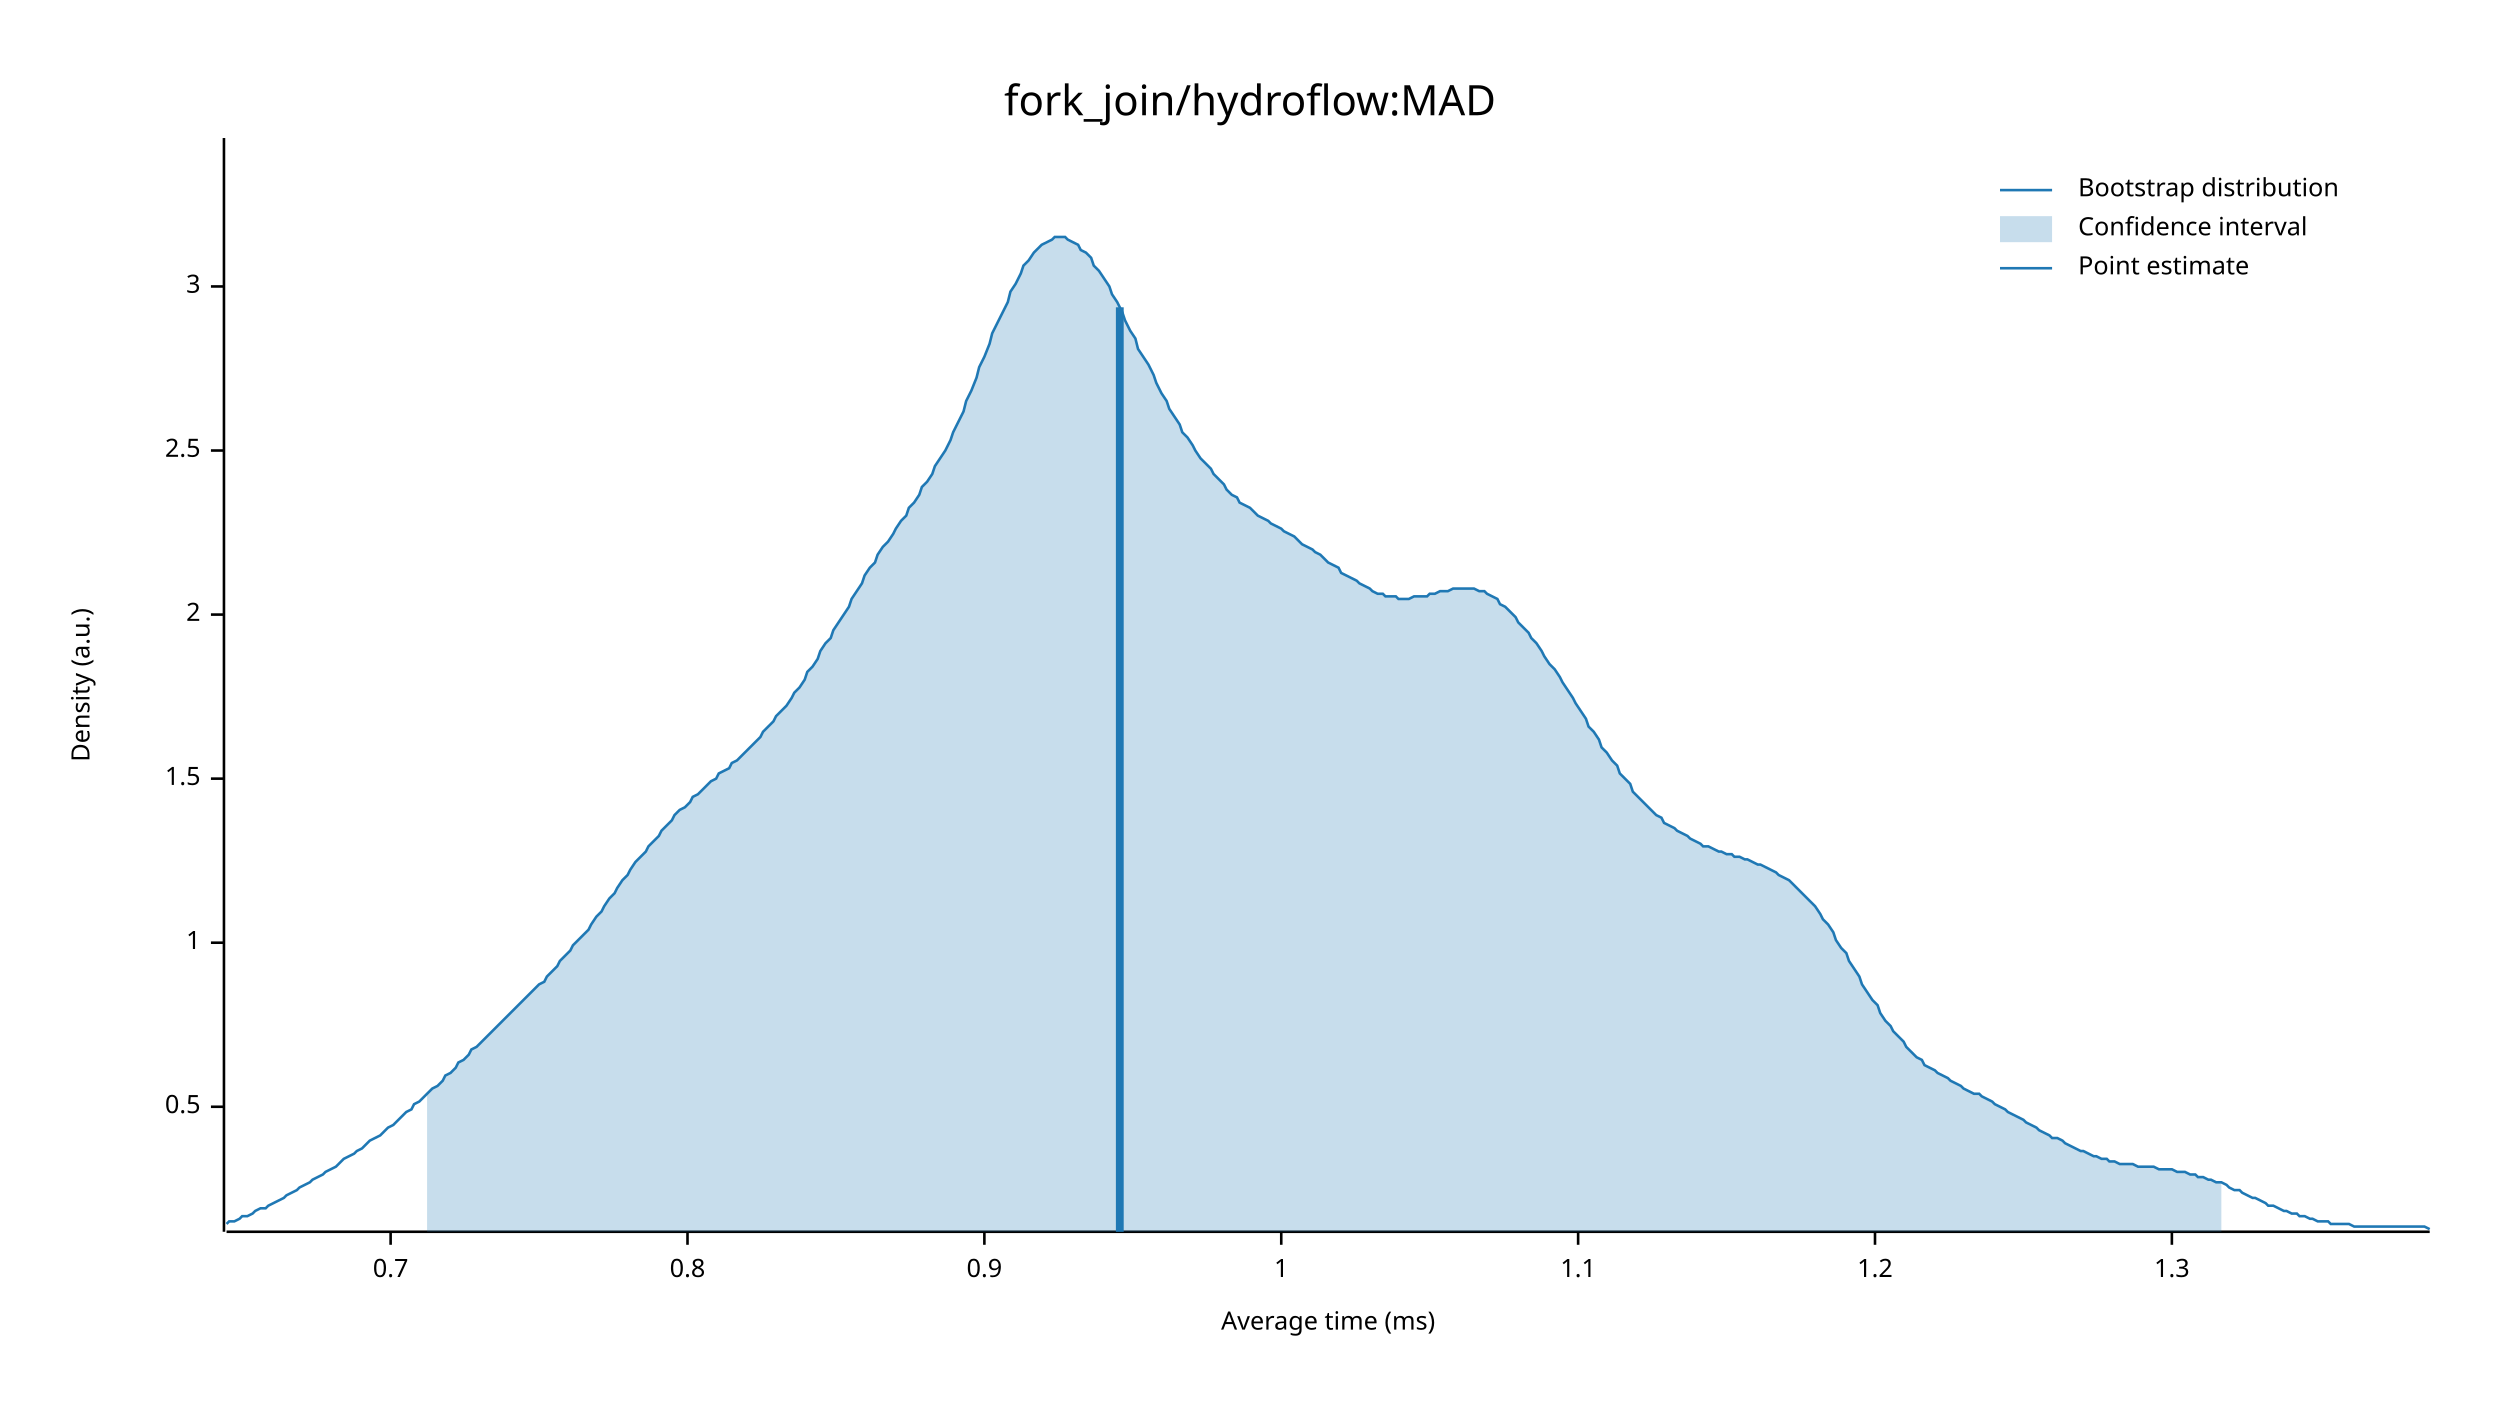
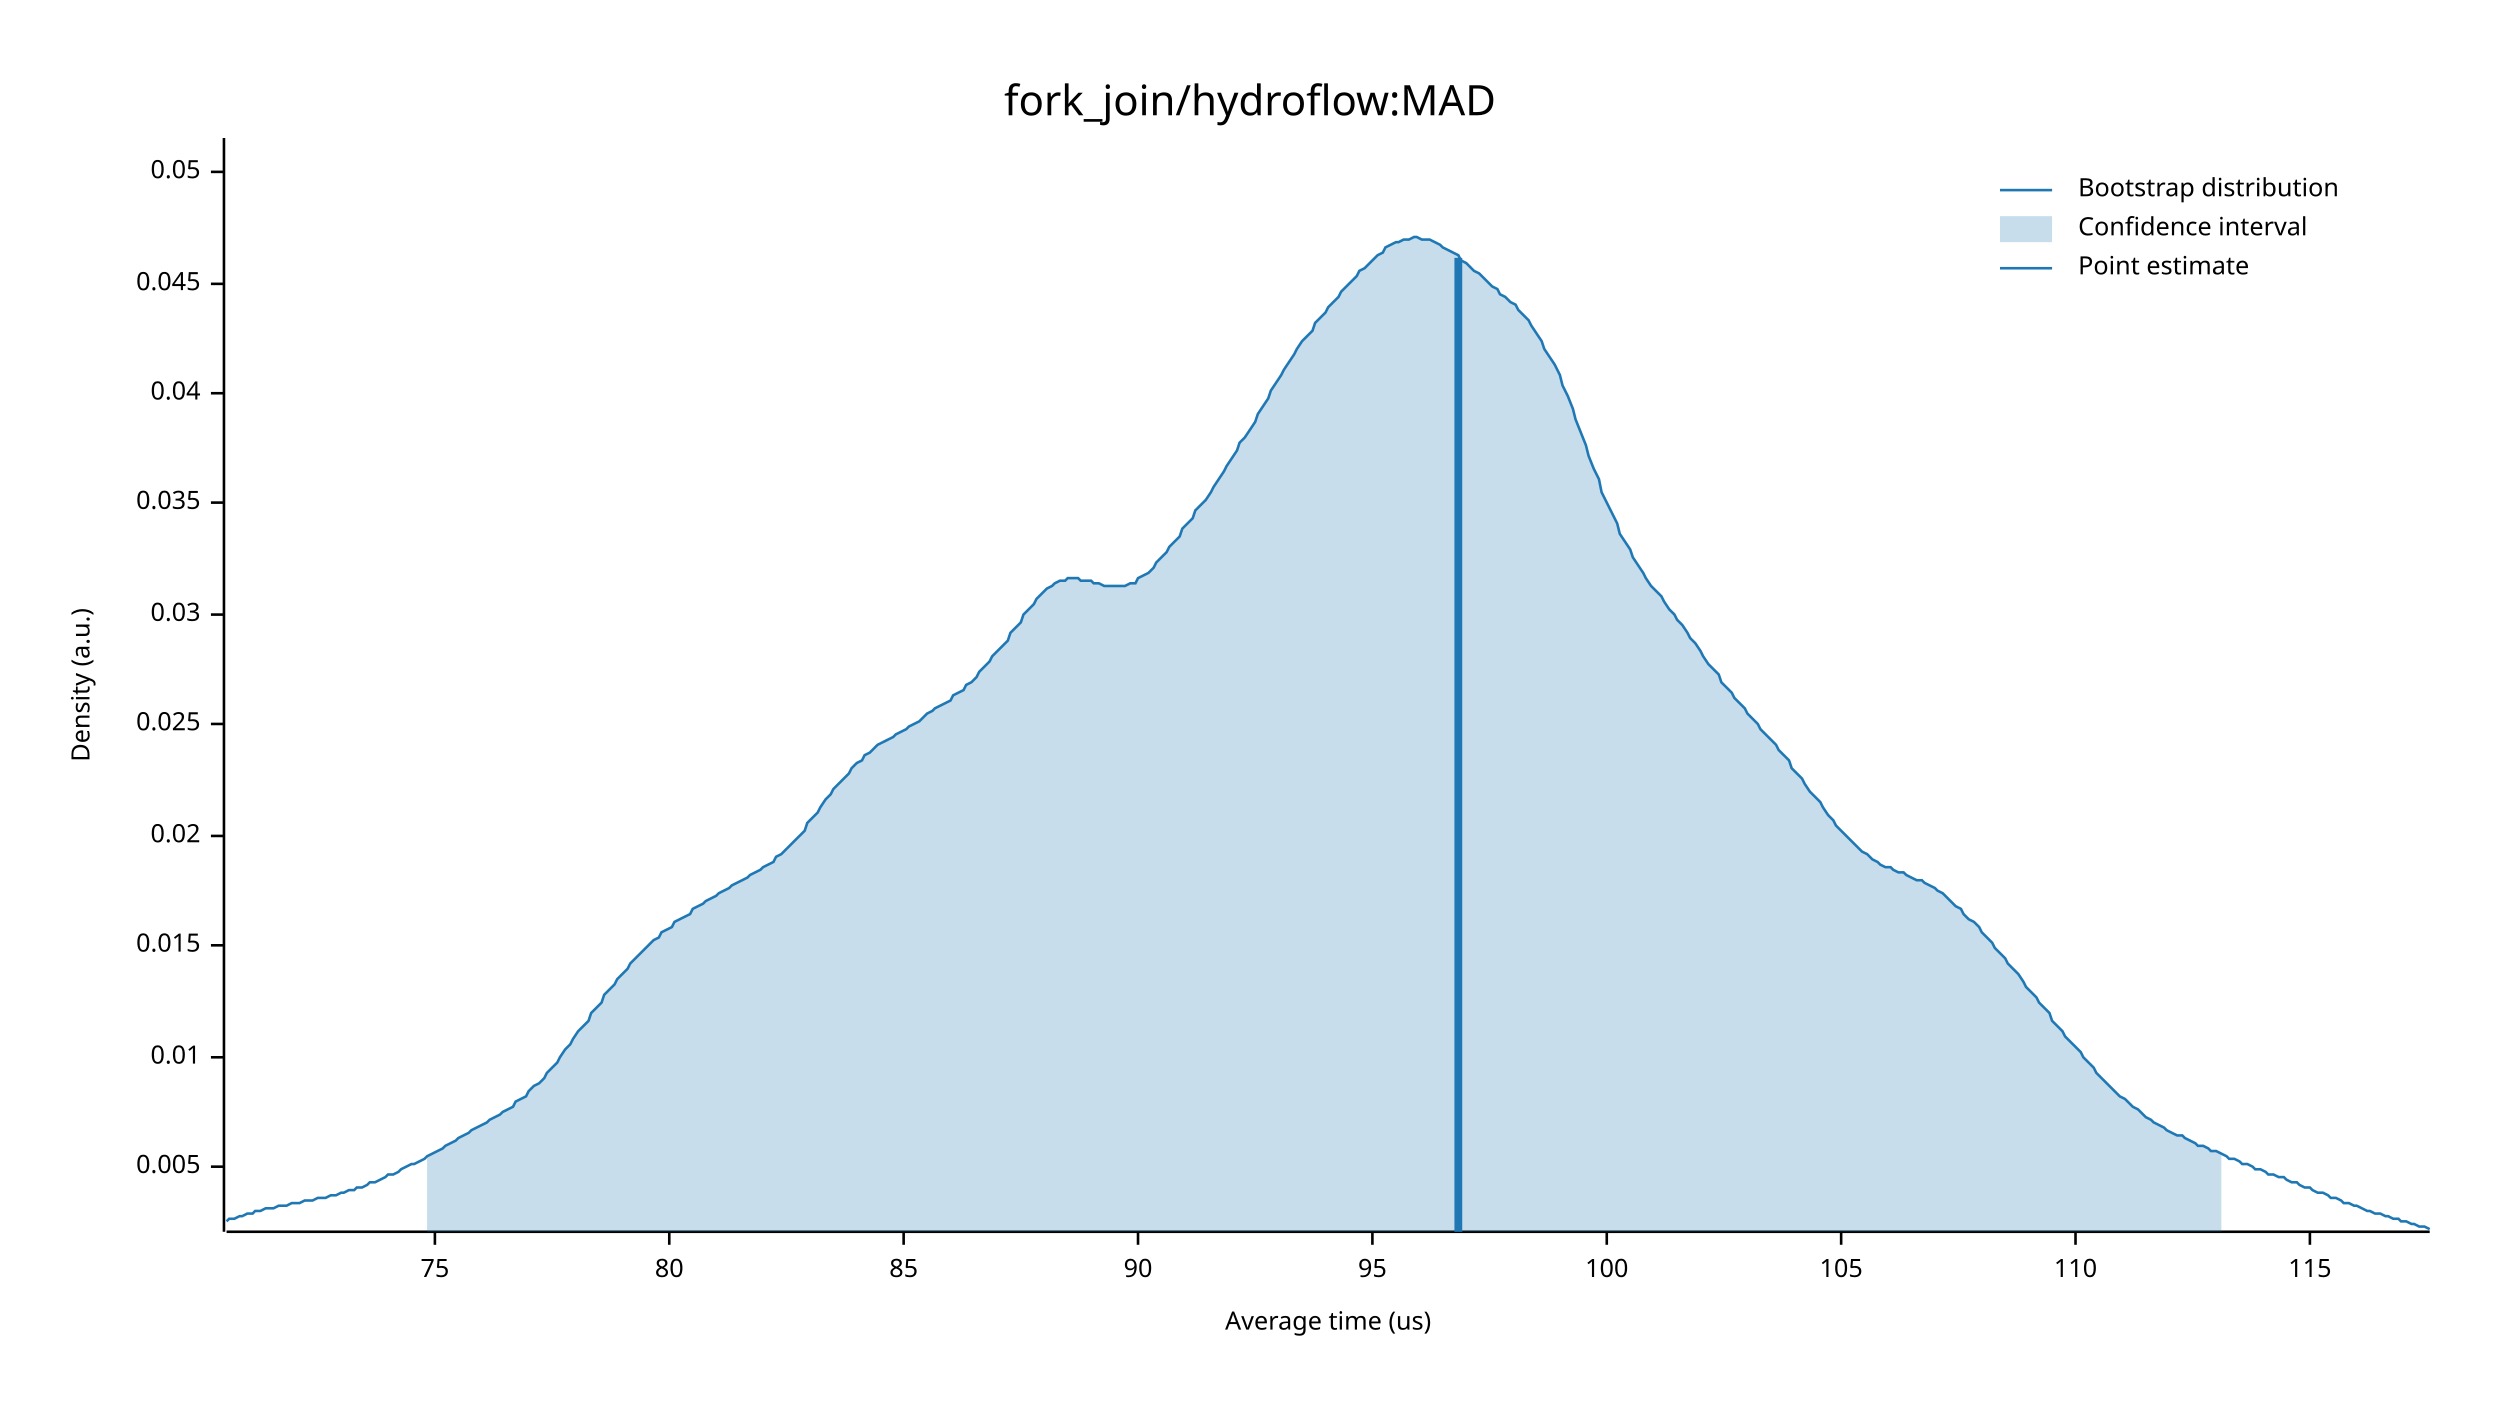
<svg xmlns="http://www.w3.org/2000/svg" width="960" height="540" viewBox="0 0 960 540">
  <text x="480" y="32" dy="0.76em" text-anchor="middle" font-family="sans-serif" font-size="16.129" opacity="1" fill="#000000">
fork_join/hydroflow:MAD
</text>
  <text x="27" y="263" dy="0.76em" text-anchor="middle" font-family="sans-serif" font-size="9.677" opacity="1" fill="#000000" transform="rotate(270, 27, 263)">
Density (a.u.)
</text>
  <text x="510" y="513" dy="-0.5ex" text-anchor="middle" font-family="sans-serif" font-size="9.677" opacity="1" fill="#000000">
- Average time (ms)
+ Average time (us)
</text>
  <polyline fill="none" opacity="1" stroke="#000000" stroke-width="1" points="86,53 86,473 " />
-   <text x="77" y="425" dy="0.5ex" text-anchor="end" font-family="sans-serif" font-size="9.677" opacity="1" fill="#000000">
- 0.5
+   <text x="77" y="448" dy="0.5ex" text-anchor="end" font-family="sans-serif" font-size="9.677" opacity="1" fill="#000000">
+ 0.005
</text>
-   <polyline fill="none" opacity="1" stroke="#000000" stroke-width="1" points="81,425 86,425 " />
-   <text x="77" y="362" dy="0.5ex" text-anchor="end" font-family="sans-serif" font-size="9.677" opacity="1" fill="#000000">
- 1
+   <polyline fill="none" opacity="1" stroke="#000000" stroke-width="1" points="81,448 86,448 " />
+   <text x="77" y="406" dy="0.5ex" text-anchor="end" font-family="sans-serif" font-size="9.677" opacity="1" fill="#000000">
+ 0.01
</text>
-   <polyline fill="none" opacity="1" stroke="#000000" stroke-width="1" points="81,362 86,362 " />
-   <text x="77" y="299" dy="0.5ex" text-anchor="end" font-family="sans-serif" font-size="9.677" opacity="1" fill="#000000">
- 1.5
+   <polyline fill="none" opacity="1" stroke="#000000" stroke-width="1" points="81,406 86,406 " />
+   <text x="77" y="363" dy="0.5ex" text-anchor="end" font-family="sans-serif" font-size="9.677" opacity="1" fill="#000000">
+ 0.015
</text>
-   <polyline fill="none" opacity="1" stroke="#000000" stroke-width="1" points="81,299 86,299 " />
+   <polyline fill="none" opacity="1" stroke="#000000" stroke-width="1" points="81,363 86,363 " />
+   <text x="77" y="321" dy="0.5ex" text-anchor="end" font-family="sans-serif" font-size="9.677" opacity="1" fill="#000000">
+ 0.02
+ </text>
+   <polyline fill="none" opacity="1" stroke="#000000" stroke-width="1" points="81,321 86,321 " />
+   <text x="77" y="278" dy="0.5ex" text-anchor="end" font-family="sans-serif" font-size="9.677" opacity="1" fill="#000000">
+ 0.025
+ </text>
+   <polyline fill="none" opacity="1" stroke="#000000" stroke-width="1" points="81,278 86,278 " />
  <text x="77" y="236" dy="0.5ex" text-anchor="end" font-family="sans-serif" font-size="9.677" opacity="1" fill="#000000">
- 2
+ 0.03
</text>
  <polyline fill="none" opacity="1" stroke="#000000" stroke-width="1" points="81,236 86,236 " />
-   <text x="77" y="173" dy="0.5ex" text-anchor="end" font-family="sans-serif" font-size="9.677" opacity="1" fill="#000000">
- 2.5
+   <text x="77" y="193" dy="0.5ex" text-anchor="end" font-family="sans-serif" font-size="9.677" opacity="1" fill="#000000">
+ 0.035
</text>
-   <polyline fill="none" opacity="1" stroke="#000000" stroke-width="1" points="81,173 86,173 " />
-   <text x="77" y="110" dy="0.5ex" text-anchor="end" font-family="sans-serif" font-size="9.677" opacity="1" fill="#000000">
- 3
+   <polyline fill="none" opacity="1" stroke="#000000" stroke-width="1" points="81,193 86,193 " />
+   <text x="77" y="151" dy="0.5ex" text-anchor="end" font-family="sans-serif" font-size="9.677" opacity="1" fill="#000000">
+ 0.04
</text>
-   <polyline fill="none" opacity="1" stroke="#000000" stroke-width="1" points="81,110 86,110 " />
+   <polyline fill="none" opacity="1" stroke="#000000" stroke-width="1" points="81,151 86,151 " />
+   <text x="77" y="109" dy="0.5ex" text-anchor="end" font-family="sans-serif" font-size="9.677" opacity="1" fill="#000000">
+ 0.045
+ </text>
+   <polyline fill="none" opacity="1" stroke="#000000" stroke-width="1" points="81,109 86,109 " />
+   <text x="77" y="66" dy="0.5ex" text-anchor="end" font-family="sans-serif" font-size="9.677" opacity="1" fill="#000000">
+ 0.05
+ </text>
+   <polyline fill="none" opacity="1" stroke="#000000" stroke-width="1" points="81,66 86,66 " />
  <polyline fill="none" opacity="1" stroke="#000000" stroke-width="1" points="87,473 933,473 " />
-   <text x="150" y="483" dy="0.76em" text-anchor="middle" font-family="sans-serif" font-size="9.677" opacity="1" fill="#000000">
- 0.7
+   <text x="167" y="483" dy="0.76em" text-anchor="middle" font-family="sans-serif" font-size="9.677" opacity="1" fill="#000000">
+ 75
</text>
-   <polyline fill="none" opacity="1" stroke="#000000" stroke-width="1" points="150,473 150,478 " />
-   <text x="264" y="483" dy="0.76em" text-anchor="middle" font-family="sans-serif" font-size="9.677" opacity="1" fill="#000000">
- 0.8
+   <polyline fill="none" opacity="1" stroke="#000000" stroke-width="1" points="167,473 167,478 " />
+   <text x="257" y="483" dy="0.76em" text-anchor="middle" font-family="sans-serif" font-size="9.677" opacity="1" fill="#000000">
+ 80
</text>
-   <polyline fill="none" opacity="1" stroke="#000000" stroke-width="1" points="264,473 264,478 " />
-   <text x="378" y="483" dy="0.76em" text-anchor="middle" font-family="sans-serif" font-size="9.677" opacity="1" fill="#000000">
- 0.9
+   <polyline fill="none" opacity="1" stroke="#000000" stroke-width="1" points="257,473 257,478 " />
+   <text x="347" y="483" dy="0.76em" text-anchor="middle" font-family="sans-serif" font-size="9.677" opacity="1" fill="#000000">
+ 85
</text>
-   <polyline fill="none" opacity="1" stroke="#000000" stroke-width="1" points="378,473 378,478 " />
-   <text x="492" y="483" dy="0.76em" text-anchor="middle" font-family="sans-serif" font-size="9.677" opacity="1" fill="#000000">
- 1
+   <polyline fill="none" opacity="1" stroke="#000000" stroke-width="1" points="347,473 347,478 " />
+   <text x="437" y="483" dy="0.76em" text-anchor="middle" font-family="sans-serif" font-size="9.677" opacity="1" fill="#000000">
+ 90
</text>
-   <polyline fill="none" opacity="1" stroke="#000000" stroke-width="1" points="492,473 492,478 " />
-   <text x="606" y="483" dy="0.76em" text-anchor="middle" font-family="sans-serif" font-size="9.677" opacity="1" fill="#000000">
- 1.1
+   <polyline fill="none" opacity="1" stroke="#000000" stroke-width="1" points="437,473 437,478 " />
+   <text x="527" y="483" dy="0.76em" text-anchor="middle" font-family="sans-serif" font-size="9.677" opacity="1" fill="#000000">
+ 95
</text>
-   <polyline fill="none" opacity="1" stroke="#000000" stroke-width="1" points="606,473 606,478 " />
-   <text x="720" y="483" dy="0.76em" text-anchor="middle" font-family="sans-serif" font-size="9.677" opacity="1" fill="#000000">
- 1.2
+   <polyline fill="none" opacity="1" stroke="#000000" stroke-width="1" points="527,473 527,478 " />
+   <text x="617" y="483" dy="0.76em" text-anchor="middle" font-family="sans-serif" font-size="9.677" opacity="1" fill="#000000">
+ 100
</text>
-   <polyline fill="none" opacity="1" stroke="#000000" stroke-width="1" points="720,473 720,478 " />
-   <text x="834" y="483" dy="0.76em" text-anchor="middle" font-family="sans-serif" font-size="9.677" opacity="1" fill="#000000">
- 1.3
+   <polyline fill="none" opacity="1" stroke="#000000" stroke-width="1" points="617,473 617,478 " />
+   <text x="707" y="483" dy="0.76em" text-anchor="middle" font-family="sans-serif" font-size="9.677" opacity="1" fill="#000000">
+ 105
</text>
-   <polyline fill="none" opacity="1" stroke="#000000" stroke-width="1" points="834,473 834,478 " />
-   <polyline fill="none" opacity="1" stroke="#1F78B4" stroke-width="1" points="87,470 88,469 90,469 92,468 93,467 95,467 97,466 98,465 100,464 102,464 103,463 105,462 107,461 109,460 110,459 112,458 114,457 115,456 117,455 119,454 120,453 122,452 124,451 125,450 127,449 129,448 131,446 132,445 134,444 136,443 137,442 139,441 141,439 142,438 144,437 146,436 148,434 149,433 151,432 153,430 154,429 156,427 158,426 159,424 161,423 163,421 164,420 166,418 168,417 170,415 171,413 173,412 175,410 176,408 178,407 180,405 181,403 183,402 185,400 187,398 188,397 190,395 192,393 193,392 195,390 197,388 198,387 200,385 202,383 203,382 205,380 207,378 209,377 210,375 212,373 214,371 215,369 217,367 219,365 220,363 222,361 224,359 226,357 227,355 229,352 231,350 232,348 234,345 236,343 237,341 239,338 241,336 242,334 244,331 246,329 248,327 249,325 251,323 253,321 254,319 256,317 258,315 259,313 261,311 263,310 265,308 266,306 268,305 270,303 271,302 273,300 275,299 276,297 278,296 280,295 281,293 283,292 285,290 287,288 288,287 290,285 292,283 293,281 295,279 297,277 298,275 300,273 302,271 304,268 305,266 307,264 309,261 310,258 312,256 314,253 315,250 317,247 319,245 320,242 322,239 324,236 326,233 327,230 329,227 331,224 332,221 334,218 336,216 337,213 339,210 341,208 343,205 344,203 346,200 348,198 349,195 351,193 353,190 354,187 356,185 358,182 359,179 361,176 363,173 365,169 366,166 368,162 370,158 371,154 373,150 375,145 376,141 378,137 380,132 381,128 383,124 385,120 387,116 388,112 390,109 392,105 393,102 395,100 397,97 398,96 400,94 402,93 404,92 405,91 407,91 409,91 410,92 412,93 414,94 415,96 417,97 419,99 420,102 422,104 424,107 426,110 427,113 429,116 431,120 432,123 434,127 436,130 437,134 439,137 441,140 443,144 444,147 446,151 448,154 449,157 451,160 453,163 454,166 456,168 458,171 459,173 461,176 463,178 465,180 466,182 468,184 470,186 471,188 473,190 475,191 476,193 478,194 480,195 482,197 483,198 485,199 487,200 488,201 490,202 492,203 493,204 495,205 497,206 498,207 500,209 502,210 504,211 505,212 507,213 509,215 510,216 512,217 514,218 515,220 517,221 519,222 521,223 522,224 524,225 526,226 527,227 529,228 531,228 532,229 534,229 536,229 537,230 539,230 541,230 543,229 544,229 546,229 548,229 549,228 551,228 553,227 554,227 556,227 558,226 560,226 561,226 563,226 565,226 566,226 568,227 570,227 571,228 573,229 575,230 576,232 578,233 580,235 582,237 583,239 585,241 587,243 588,245 590,247 592,250 593,252 595,255 597,257 599,260 600,262 602,265 604,268 605,270 607,273 609,276 610,279 612,281 614,284 615,287 617,289 619,292 621,294 622,297 624,299 626,301 627,304 629,306 631,308 632,309 634,311 636,313 638,314 639,316 641,317 643,318 644,319 646,320 648,321 649,322 651,323 653,324 654,325 656,325 658,326 660,327 661,327 663,328 665,328 666,329 668,329 670,330 671,330 673,331 675,332 676,332 678,333 680,334 682,335 683,336 685,337 687,338 688,339 690,341 692,343 693,344 695,346 697,348 699,351 700,353 702,355 704,358 705,361 707,364 709,366 710,369 712,372 714,375 715,378 717,381 719,384 721,386 722,389 724,392 726,394 727,396 729,398 731,400 732,402 734,404 736,406 738,407 739,409 741,410 743,411 744,412 746,413 748,414 749,415 751,416 753,417 754,418 756,419 758,420 760,420 761,421 763,422 765,423 766,424 768,425 770,426 771,427 773,428 775,429 777,430 778,431 780,432 782,433 783,434 785,435 787,436 788,437 790,437 792,438 793,439 795,440 797,441 799,442 800,442 802,443 804,444 805,444 807,445 809,445 810,446 812,446 814,447 816,447 817,447 819,447 821,448 822,448 824,448 826,448 827,448 829,449 831,449 832,449 834,449 836,450 838,450 839,450 841,451 843,451 844,452 846,452 848,453 849,453 851,454 853,454 855,455 856,456 858,457 860,457 861,458 863,459 865,460 866,460 868,461 870,462 871,463 873,463 875,464 877,465 878,465 880,466 882,466 883,467 885,467 887,468 888,468 890,469 892,469 894,469 895,470 897,470 899,470 900,470 902,470 904,471 905,471 907,471 909,471 910,471 912,471 914,471 916,471 917,471 919,471 921,471 922,471 924,471 926,471 927,471 929,471 931,471 933,472 " />
-   <polygon opacity="0.25" fill="#1F78B4" points="164,420 166,418 168,417 170,415 171,413 173,412 175,410 176,408 178,407 180,405 181,403 183,402 185,400 187,398 188,397 190,395 192,393 193,392 195,390 197,388 198,387 200,385 202,383 203,382 205,380 207,378 209,377 210,375 212,373 214,371 215,369 217,367 219,365 220,363 222,361 224,359 226,357 227,355 229,352 231,350 232,348 234,345 236,343 237,341 239,338 241,336 242,334 244,331 246,329 248,327 249,325 251,323 253,321 254,319 256,317 258,315 259,313 261,311 263,310 265,308 266,306 268,305 270,303 271,302 273,300 275,299 276,297 278,296 280,295 281,293 283,292 285,290 287,288 288,287 290,285 292,283 293,281 295,279 297,277 298,275 300,273 302,271 304,268 305,266 307,264 309,261 310,258 312,256 314,253 315,250 317,247 319,245 320,242 322,239 324,236 326,233 327,230 329,227 331,224 332,221 334,218 336,216 337,213 339,210 341,208 343,205 344,203 346,200 348,198 349,195 351,193 353,190 354,187 356,185 358,182 359,179 361,176 363,173 365,169 366,166 368,162 370,158 371,154 373,150 375,145 376,141 378,137 380,132 381,128 383,124 385,120 387,116 388,112 390,109 392,105 393,102 395,100 397,97 398,96 400,94 402,93 404,92 405,91 407,91 409,91 410,92 412,93 414,94 415,96 417,97 419,99 420,102 422,104 424,107 426,110 427,113 429,116 431,120 432,123 434,127 436,130 437,134 439,137 441,140 443,144 444,147 446,151 448,154 449,157 451,160 453,163 454,166 456,168 458,171 459,173 461,176 463,178 465,180 466,182 468,184 470,186 471,188 473,190 475,191 476,193 478,194 480,195 482,197 483,198 485,199 487,200 488,201 490,202 492,203 493,204 495,205 497,206 498,207 500,209 502,210 504,211 505,212 507,213 509,215 510,216 512,217 514,218 515,220 517,221 519,222 521,223 522,224 524,225 526,226 527,227 529,228 531,228 532,229 534,229 536,229 537,230 539,230 541,230 543,229 544,229 546,229 548,229 549,228 551,228 553,227 554,227 556,227 558,226 560,226 561,226 563,226 565,226 566,226 568,227 570,227 571,228 573,229 575,230 576,232 578,233 580,235 582,237 583,239 585,241 587,243 588,245 590,247 592,250 593,252 595,255 597,257 599,260 600,262 602,265 604,268 605,270 607,273 609,276 610,279 612,281 614,284 615,287 617,289 619,292 621,294 622,297 624,299 626,301 627,304 629,306 631,308 632,309 634,311 636,313 638,314 639,316 641,317 643,318 644,319 646,320 648,321 649,322 651,323 653,324 654,325 656,325 658,326 660,327 661,327 663,328 665,328 666,329 668,329 670,330 671,330 673,331 675,332 676,332 678,333 680,334 682,335 683,336 685,337 687,338 688,339 690,341 692,343 693,344 695,346 697,348 699,351 700,353 702,355 704,358 705,361 707,364 709,366 710,369 712,372 714,375 715,378 717,381 719,384 721,386 722,389 724,392 726,394 727,396 729,398 731,400 732,402 734,404 736,406 738,407 739,409 741,410 743,411 744,412 746,413 748,414 749,415 751,416 753,417 754,418 756,419 758,420 760,420 761,421 763,422 765,423 766,424 768,425 770,426 771,427 773,428 775,429 777,430 778,431 780,432 782,433 783,434 785,435 787,436 788,437 790,437 792,438 793,439 795,440 797,441 799,442 800,442 802,443 804,444 805,444 807,445 809,445 810,446 812,446 814,447 816,447 817,447 819,447 821,448 822,448 824,448 826,448 827,448 829,449 831,449 832,449 834,449 836,450 838,450 839,450 841,451 843,451 844,452 846,452 848,453 849,453 851,454 853,454 853,473 164,473 " />
-   <polyline fill="none" opacity="1" stroke="#1F78B4" stroke-width="3" points="430,473 430,118 " />
+   <polyline fill="none" opacity="1" stroke="#000000" stroke-width="1" points="707,473 707,478 " />
+   <text x="797" y="483" dy="0.76em" text-anchor="middle" font-family="sans-serif" font-size="9.677" opacity="1" fill="#000000">
+ 110
+ </text>
+   <polyline fill="none" opacity="1" stroke="#000000" stroke-width="1" points="797,473 797,478 " />
+   <text x="887" y="483" dy="0.76em" text-anchor="middle" font-family="sans-serif" font-size="9.677" opacity="1" fill="#000000">
+ 115
+ </text>
+   <polyline fill="none" opacity="1" stroke="#000000" stroke-width="1" points="887,473 887,478 " />
+   <polyline fill="none" opacity="1" stroke="#1F78B4" stroke-width="1" points="87,469 88,468 90,468 92,467 93,467 95,466 97,466 98,465 100,465 102,464 103,464 105,464 107,463 109,463 110,463 112,462 114,462 115,462 117,461 119,461 120,461 122,460 124,460 125,460 127,459 129,459 131,458 132,458 134,457 136,457 137,456 139,456 141,455 142,454 144,454 146,453 148,452 149,451 151,451 153,450 154,449 156,448 158,447 159,447 161,446 163,445 164,444 166,443 168,442 170,441 171,440 173,439 175,438 176,437 178,436 180,435 181,434 183,433 185,432 187,431 188,430 190,429 192,428 193,427 195,426 197,425 198,423 200,422 202,421 203,419 205,417 207,416 209,414 210,412 212,410 214,408 215,406 217,403 219,401 220,399 222,396 224,394 226,392 227,389 229,387 231,385 232,382 234,380 236,378 237,376 239,374 241,372 242,370 244,368 246,366 248,364 249,363 251,361 253,360 254,358 256,357 258,356 259,354 261,353 263,352 265,351 266,349 268,348 270,347 271,346 273,345 275,344 276,343 278,342 280,341 281,340 283,339 285,338 287,337 288,336 290,335 292,334 293,333 295,332 297,331 298,329 300,328 302,326 304,324 305,323 307,321 309,319 310,316 312,314 314,312 315,310 317,307 319,305 320,303 322,301 324,299 326,297 327,295 329,293 331,292 332,290 334,289 336,287 337,286 339,285 341,284 343,283 344,282 346,281 348,280 349,279 351,278 353,277 354,276 356,274 358,273 359,272 361,271 363,270 365,269 366,267 368,266 370,265 371,263 373,262 375,260 376,258 378,256 380,254 381,252 383,250 385,248 387,246 388,243 390,241 392,239 393,236 395,234 397,232 398,230 400,228 402,226 404,225 405,224 407,223 409,223 410,222 412,222 414,222 415,223 417,223 419,223 420,224 422,224 424,225 426,225 427,225 429,225 431,225 432,225 434,224 436,224 437,222 439,221 441,220 443,218 444,216 446,214 448,212 449,210 451,208 453,206 454,203 456,201 458,199 459,196 461,194 463,192 465,189 466,187 468,184 470,181 471,179 473,176 475,173 476,170 478,168 480,165 482,162 483,159 485,156 487,153 488,150 490,147 492,144 493,142 495,139 497,136 498,134 500,131 502,129 504,127 505,124 507,122 509,120 510,118 512,116 514,114 515,112 517,110 519,108 521,106 522,104 524,103 526,101 527,100 529,98 531,97 532,95 534,94 536,93 537,93 539,92 541,92 543,91 544,91 546,92 548,92 549,92 551,93 553,94 554,95 556,96 558,97 560,98 561,100 563,101 565,103 566,104 568,105 570,107 571,108 573,110 575,111 576,113 578,114 580,116 582,117 583,119 585,121 587,123 588,125 590,128 592,131 593,134 595,137 597,140 599,144 600,148 602,152 604,157 605,161 607,166 609,171 610,175 612,180 614,184 615,189 617,193 619,197 621,201 622,205 624,208 626,211 627,214 629,217 631,220 632,222 634,225 636,227 638,229 639,231 641,234 643,236 644,238 646,240 648,243 649,245 651,247 653,250 654,252 656,255 658,257 660,259 661,262 663,264 665,266 666,268 668,270 670,272 671,274 673,276 675,278 676,280 678,282 680,284 682,286 683,288 685,290 687,292 688,295 690,297 692,299 693,301 695,304 697,306 699,308 700,310 702,313 704,315 705,317 707,319 709,321 710,322 712,324 714,326 715,327 717,328 719,330 721,331 722,332 724,333 726,333 727,334 729,335 731,335 732,336 734,337 736,338 738,338 739,339 741,340 743,341 744,342 746,343 748,345 749,346 751,348 753,349 754,351 756,353 758,354 760,356 761,358 763,360 765,362 766,364 768,366 770,368 771,370 773,372 775,374 777,377 778,379 780,381 782,383 783,385 785,387 787,389 788,392 790,394 792,396 793,398 795,400 797,402 799,404 800,406 802,408 804,410 805,412 807,414 809,416 810,417 812,419 814,421 816,422 817,423 819,425 821,426 822,427 824,429 826,430 827,431 829,432 831,433 832,434 834,435 836,436 838,436 839,437 841,438 843,439 844,440 846,440 848,441 849,442 851,442 853,443 855,444 856,445 858,445 860,446 861,447 863,447 865,448 866,449 868,449 870,450 871,451 873,451 875,452 877,452 878,453 880,454 882,454 883,455 885,456 887,456 888,457 890,458 892,458 894,459 895,460 897,460 899,461 900,462 902,462 904,463 905,463 907,464 909,465 910,465 912,466 914,466 916,467 917,467 919,468 921,468 922,469 924,469 926,470 927,470 929,471 931,471 933,472 " />
+   <polygon opacity="0.25" fill="#1F78B4" points="164,444 166,443 168,442 170,441 171,440 173,439 175,438 176,437 178,436 180,435 181,434 183,433 185,432 187,431 188,430 190,429 192,428 193,427 195,426 197,425 198,423 200,422 202,421 203,419 205,417 207,416 209,414 210,412 212,410 214,408 215,406 217,403 219,401 220,399 222,396 224,394 226,392 227,389 229,387 231,385 232,382 234,380 236,378 237,376 239,374 241,372 242,370 244,368 246,366 248,364 249,363 251,361 253,360 254,358 256,357 258,356 259,354 261,353 263,352 265,351 266,349 268,348 270,347 271,346 273,345 275,344 276,343 278,342 280,341 281,340 283,339 285,338 287,337 288,336 290,335 292,334 293,333 295,332 297,331 298,329 300,328 302,326 304,324 305,323 307,321 309,319 310,316 312,314 314,312 315,310 317,307 319,305 320,303 322,301 324,299 326,297 327,295 329,293 331,292 332,290 334,289 336,287 337,286 339,285 341,284 343,283 344,282 346,281 348,280 349,279 351,278 353,277 354,276 356,274 358,273 359,272 361,271 363,270 365,269 366,267 368,266 370,265 371,263 373,262 375,260 376,258 378,256 380,254 381,252 383,250 385,248 387,246 388,243 390,241 392,239 393,236 395,234 397,232 398,230 400,228 402,226 404,225 405,224 407,223 409,223 410,222 412,222 414,222 415,223 417,223 419,223 420,224 422,224 424,225 426,225 427,225 429,225 431,225 432,225 434,224 436,224 437,222 439,221 441,220 443,218 444,216 446,214 448,212 449,210 451,208 453,206 454,203 456,201 458,199 459,196 461,194 463,192 465,189 466,187 468,184 470,181 471,179 473,176 475,173 476,170 478,168 480,165 482,162 483,159 485,156 487,153 488,150 490,147 492,144 493,142 495,139 497,136 498,134 500,131 502,129 504,127 505,124 507,122 509,120 510,118 512,116 514,114 515,112 517,110 519,108 521,106 522,104 524,103 526,101 527,100 529,98 531,97 532,95 534,94 536,93 537,93 539,92 541,92 543,91 544,91 546,92 548,92 549,92 551,93 553,94 554,95 556,96 558,97 560,98 561,100 563,101 565,103 566,104 568,105 570,107 571,108 573,110 575,111 576,113 578,114 580,116 582,117 583,119 585,121 587,123 588,125 590,128 592,131 593,134 595,137 597,140 599,144 600,148 602,152 604,157 605,161 607,166 609,171 610,175 612,180 614,184 615,189 617,193 619,197 621,201 622,205 624,208 626,211 627,214 629,217 631,220 632,222 634,225 636,227 638,229 639,231 641,234 643,236 644,238 646,240 648,243 649,245 651,247 653,250 654,252 656,255 658,257 660,259 661,262 663,264 665,266 666,268 668,270 670,272 671,274 673,276 675,278 676,280 678,282 680,284 682,286 683,288 685,290 687,292 688,295 690,297 692,299 693,301 695,304 697,306 699,308 700,310 702,313 704,315 705,317 707,319 709,321 710,322 712,324 714,326 715,327 717,328 719,330 721,331 722,332 724,333 726,333 727,334 729,335 731,335 732,336 734,337 736,338 738,338 739,339 741,340 743,341 744,342 746,343 748,345 749,346 751,348 753,349 754,351 756,353 758,354 760,356 761,358 763,360 765,362 766,364 768,366 770,368 771,370 773,372 775,374 777,377 778,379 780,381 782,383 783,385 785,387 787,389 788,392 790,394 792,396 793,398 795,400 797,402 799,404 800,406 802,408 804,410 805,412 807,414 809,416 810,417 812,419 814,421 816,422 817,423 819,425 821,426 822,427 824,429 826,430 827,431 829,432 831,433 832,434 834,435 836,436 838,436 839,437 841,438 843,439 844,440 846,440 848,441 849,442 851,442 853,443 853,473 164,473 " />
+   <polyline fill="none" opacity="1" stroke="#1F78B4" stroke-width="3" points="560,473 560,99 " />
  <text x="798" y="68" dy="0.76em" text-anchor="start" font-family="sans-serif" font-size="9.677" opacity="1" fill="#000000">
Bootstrap distribution
</text>
  <text x="798" y="83" dy="0.76em" text-anchor="start" font-family="sans-serif" font-size="9.677" opacity="1" fill="#000000">
Confidence interval
</text>
  <text x="798" y="98" dy="0.76em" text-anchor="start" font-family="sans-serif" font-size="9.677" opacity="1" fill="#000000">
Point estimate
</text>
  <polyline fill="none" opacity="1" stroke="#1F78B4" stroke-width="1" points="768,73 788,73 " />
  <rect x="768" y="83" width="20" height="10" opacity="0.25" fill="#1F78B4" stroke="none" />
  <polyline fill="none" opacity="1" stroke="#1F78B4" stroke-width="1" points="768,103 788,103 " />
</svg>
